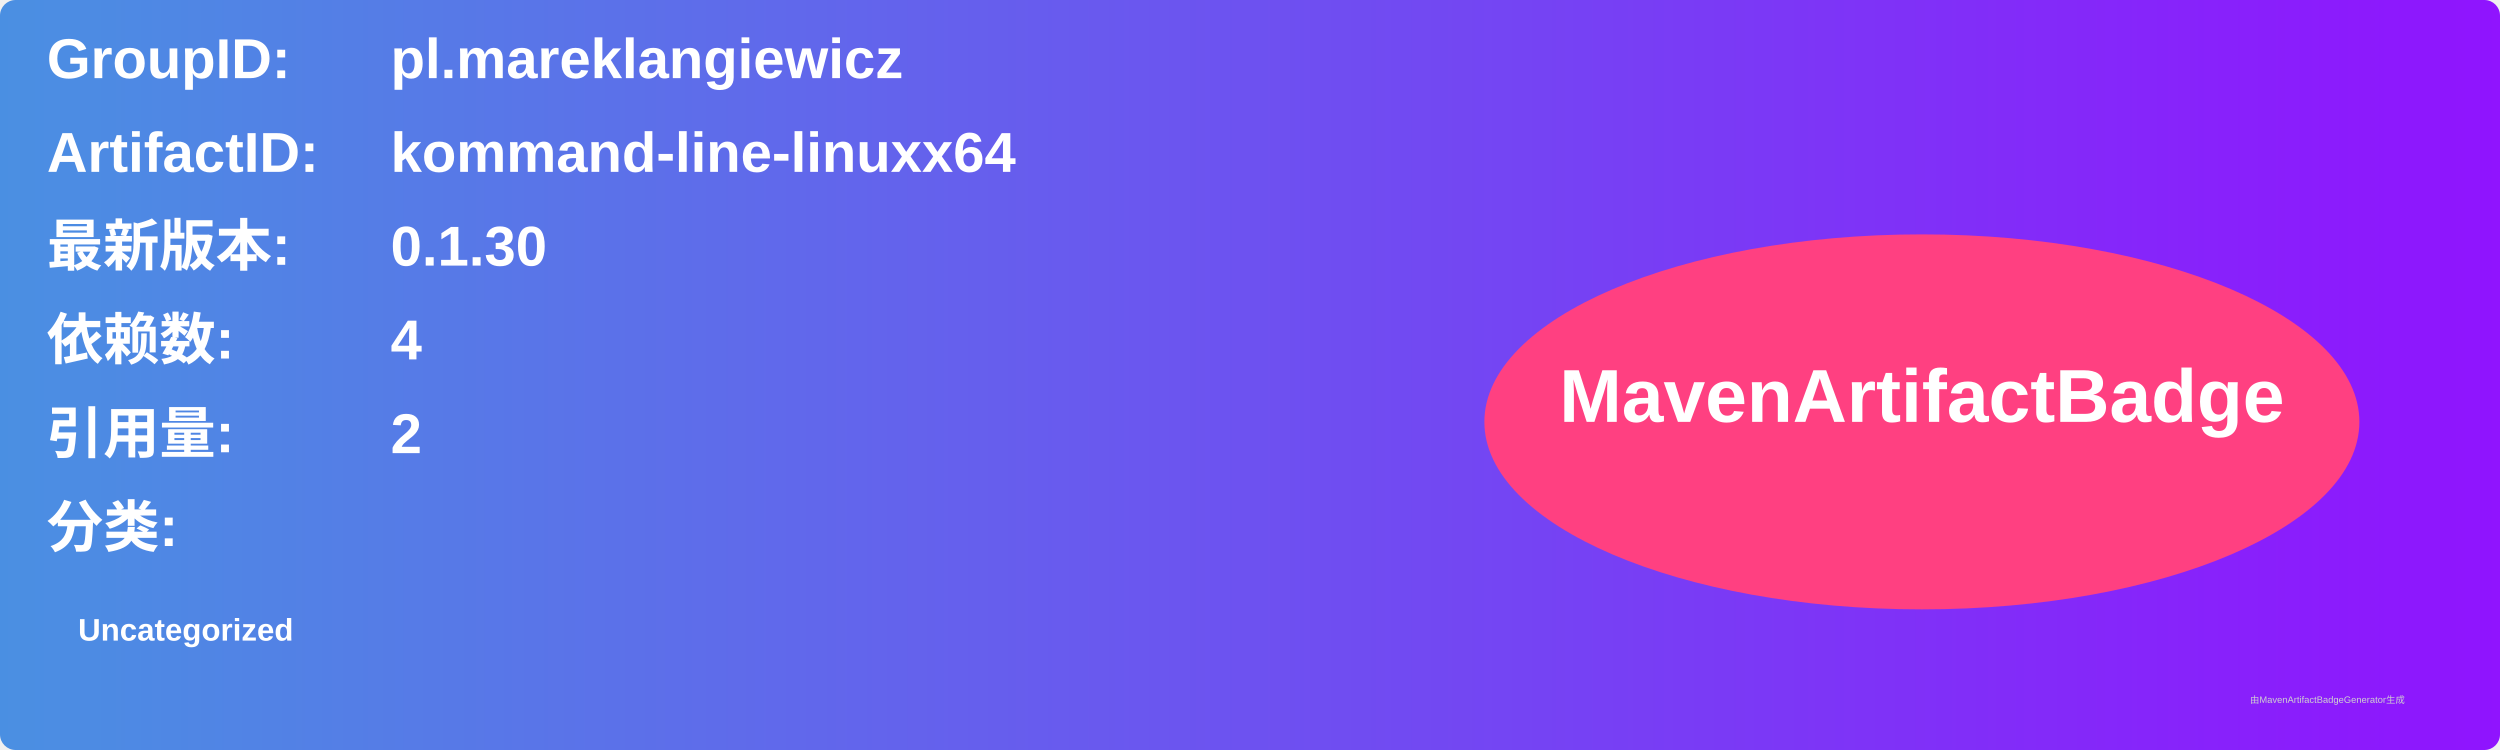
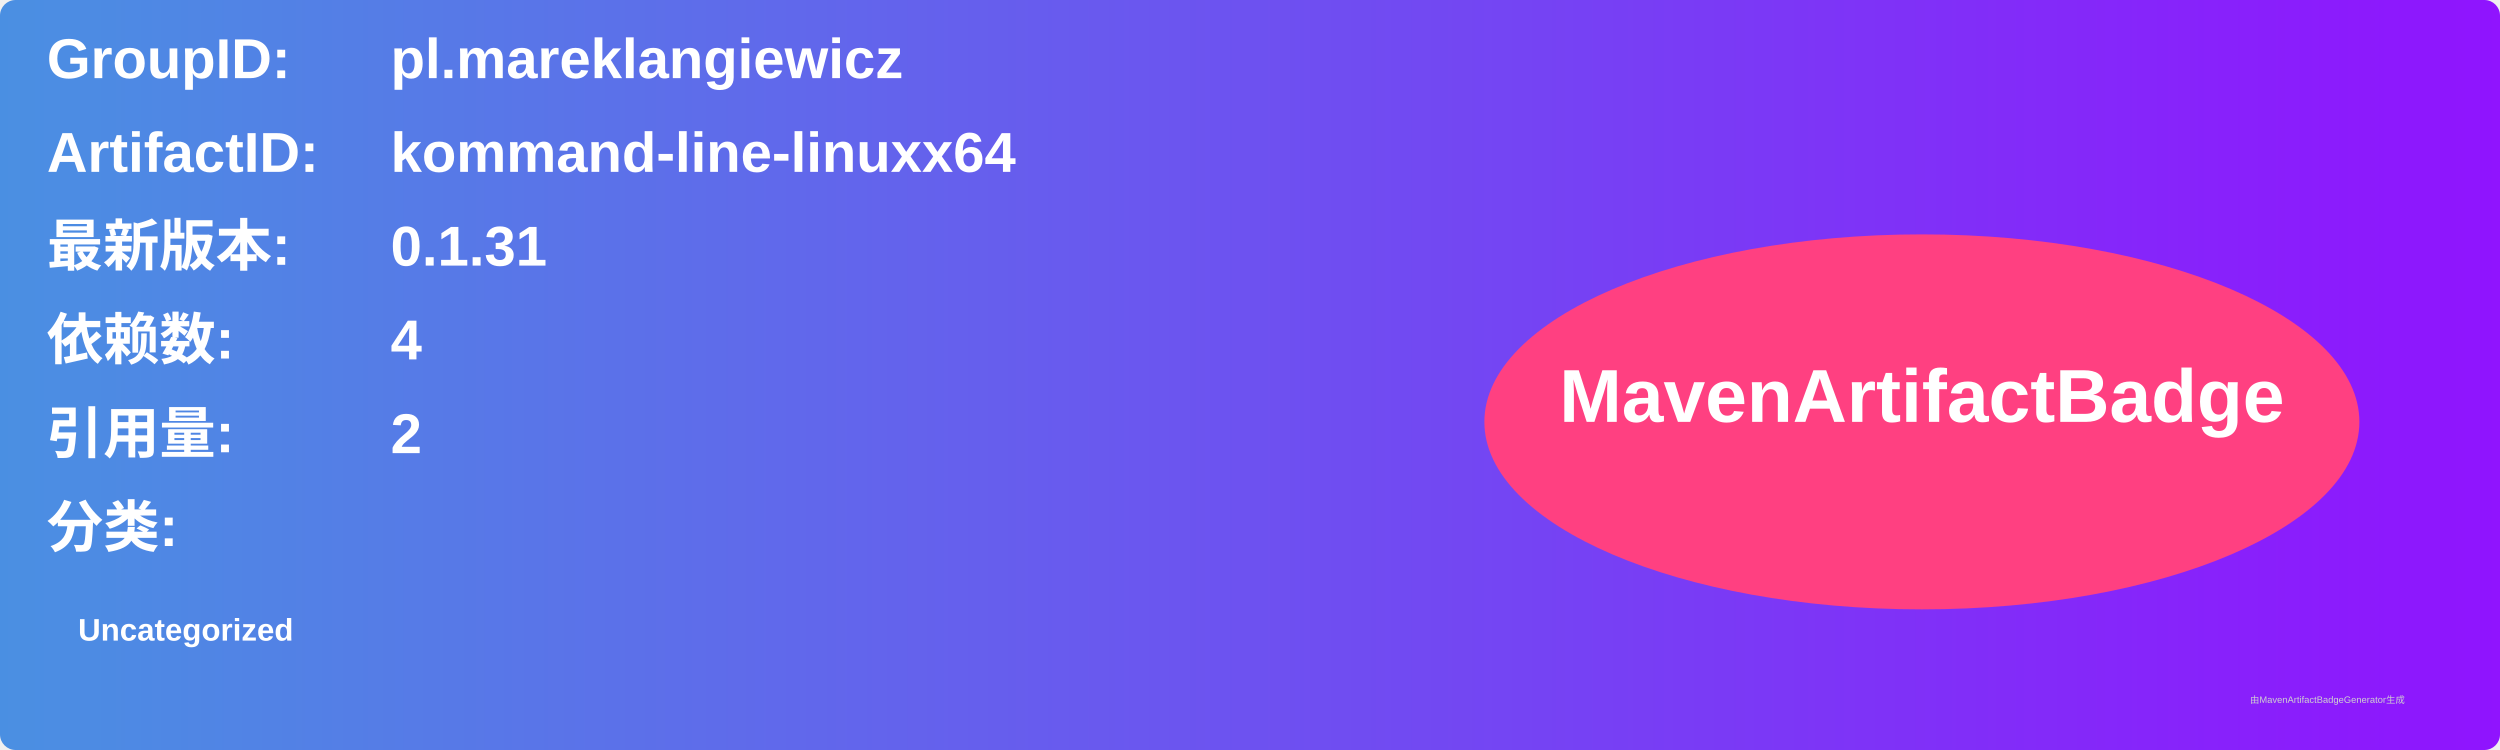
<svg xmlns="http://www.w3.org/2000/svg" width="800" height="240" viewBox="0 0 800 240">
  <linearGradient id="grad" x1="0%" y1="0%" x2="100%" y2="0%">
    <stop offset="0%" stop-color="#4a90e2" />
    <stop offset="100%" stop-color="#9013fe" />
  </linearGradient>
  <rect width="100%" height="100%" rx="5" ry="5" fill="url(#grad)" />
  <g transform="translate(15, 15)">
    <text x="0" y="10" font-family="Arial" font-size="18" fill="white" font-weight="bold" width="260">GroupID:</text>
    <text x="110" y="10" font-family="Arial" font-size="18" fill="white" font-weight="bold" width="460">pl.mareklangiewicz</text>
    <text x="0" y="40" font-family="Arial" font-size="18" fill="white" font-weight="bold" width="260">ArtifactID:</text>
    <text x="110" y="40" font-family="Arial" font-size="18" fill="white" font-weight="bold" width="460">kommand-line-linuxx64</text>
    <text x="0" y="70" font-family="Arial" font-size="18" fill="white" font-weight="bold">最新版本:</text>
    <text x="110" y="70" font-family="Arial" font-size="18" fill="white" font-weight="bold">
-       <tspan font-weight="bold">0.1.30</tspan>
+       <tspan font-weight="bold">0.1.31</tspan>
    </text>
    <text x="0" y="100" font-family="Arial" font-size="18" fill="white" font-weight="bold">依赖数: </text>
    <text x="110" y="100" font-family="Arial" font-size="18" fill="white">
      <tspan font-weight="bold">4</tspan>
    </text>
    <text x="0" y="130" font-family="Arial" font-size="18" fill="white" font-weight="bold">引用量: </text>
    <text x="110" y="130" font-family="Arial" font-size="18" fill="white">
      <tspan font-weight="bold">2</tspan>
    </text>
    <text x="0" y="160" font-family="Arial" font-size="18" fill="white" font-weight="bold">分类:</text>
    <text x="10" y="190" font-family="Arial" font-size="10" fill="white">
      <tspan font-weight="bold">Uncategorized</tspan>
    </text>
    <ellipse cx="600" cy="120" rx="140" ry="60" fill="#ff4081" />
    <text x="600" y="120" text-anchor="middle" font-family="Arial" font-size="24" fill="white" font-weight="bold">MavenArtifactBadge</text>
  </g>
  <text x="720" y="225" font-family="Arial" font-size="3" fill="#d0d0d0">由MavenArtifactBadgeGenerator生成</text>
</svg>
